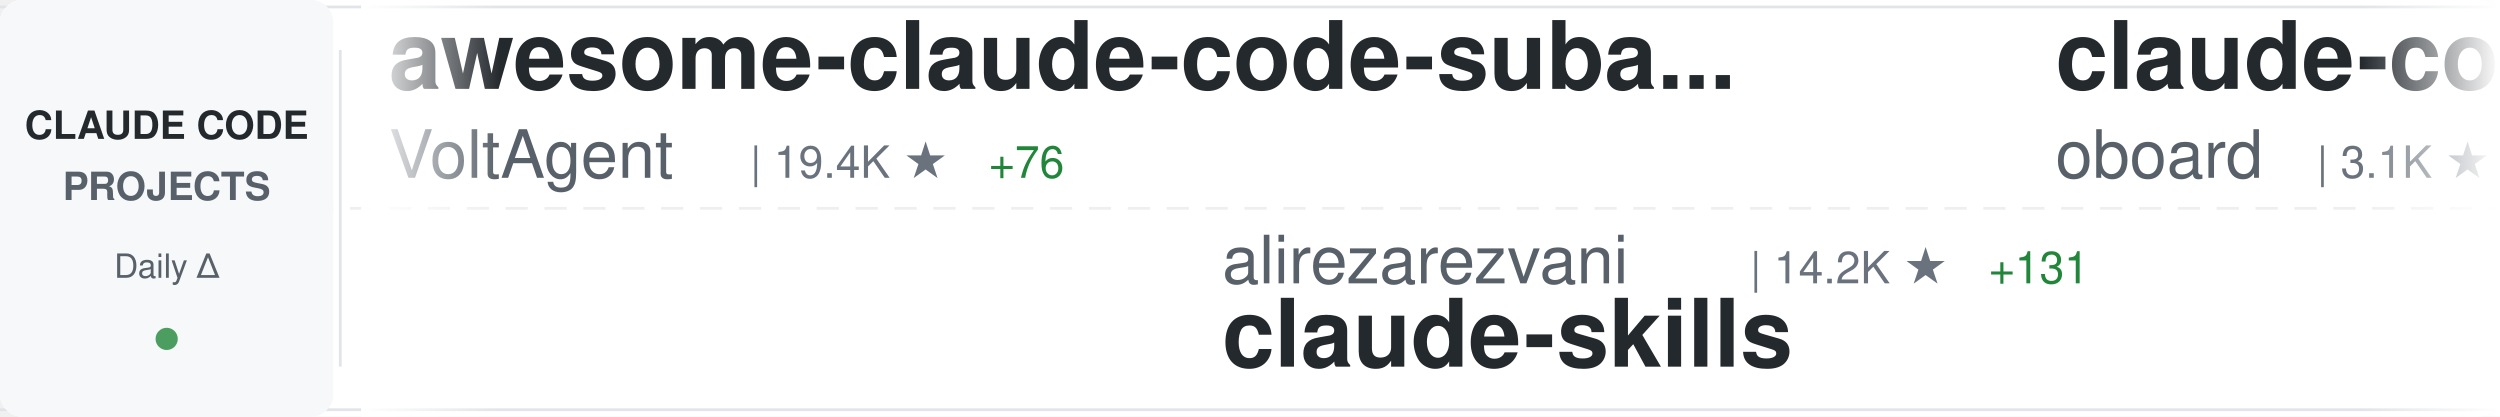
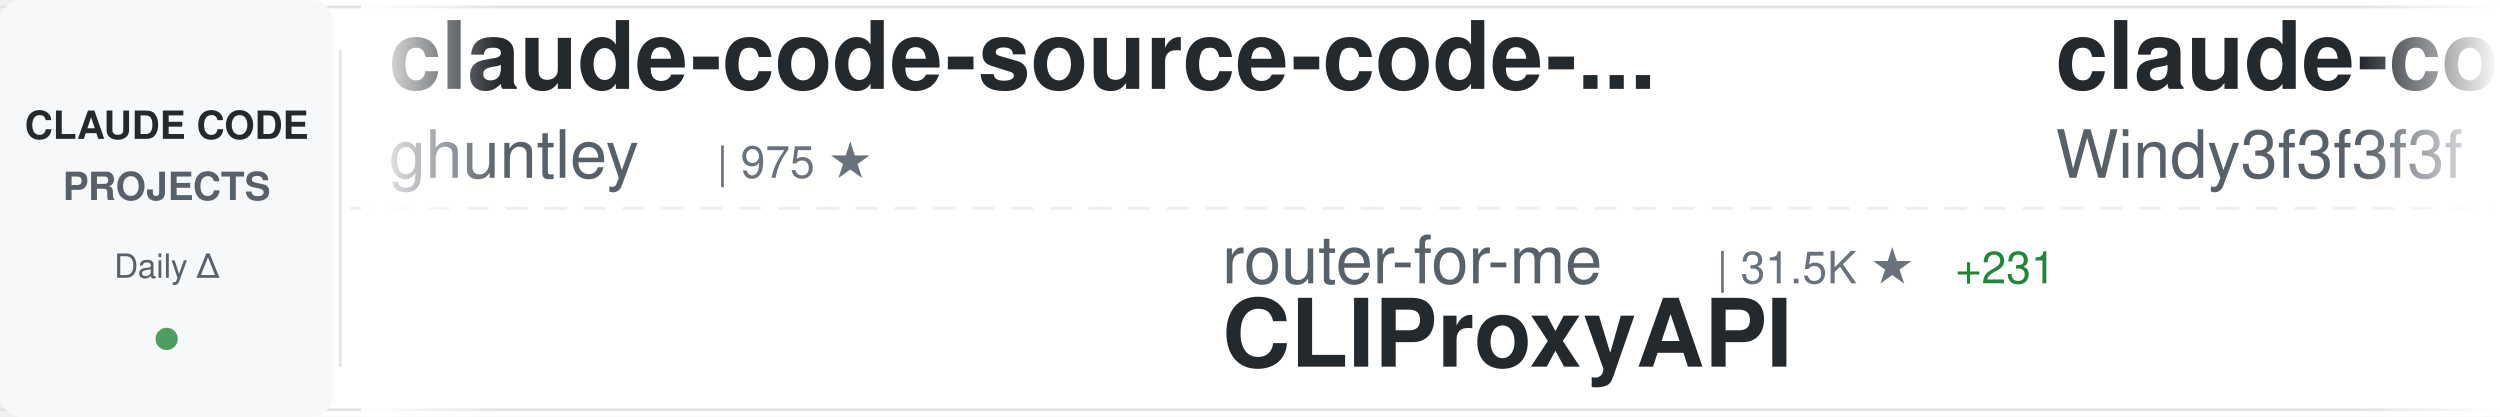
<svg xmlns="http://www.w3.org/2000/svg" width="900" height="150">
  <defs>
    <linearGradient id="awesomeLeftFade" x1="0%" y1="0%" x2="100%" y2="0%">
      <stop offset="0%" style="stop-color:#ffffff;stop-opacity:1" />
      <stop offset="100%" style="stop-color:#ffffff;stop-opacity:0" />
    </linearGradient>
    <linearGradient id="awesomeRightFade" x1="0%" y1="0%" x2="100%" y2="0%">
      <stop offset="0%" style="stop-color:#ffffff;stop-opacity:0" />
      <stop offset="100%" style="stop-color:#ffffff;stop-opacity:1" />
    </linearGradient>
  </defs>
  <rect width="900" height="150" fill="#ffffff" rx="8" />
  <rect x="0" y="2" width="900" height="1" fill="#e1e4e8" />
  <rect x="0" y="147" width="900" height="1" fill="#e1e4e8" />
  <line x1="0" y1="75" x2="900" y2="75" stroke="#e1e4e8" stroke-width="1" stroke-dasharray="8 6" opacity="0.6" />
  <rect x="0" y="0" width="120" height="150" fill="#f6f8fa" rx="8" />
  <text x="60" y="50" font-family="-apple-system, BlinkMacSystemFont, 'Segoe UI', Helvetica, Arial, sans-serif" font-size="14" font-weight="600" fill="#24292e" text-anchor="middle">CLAUDE CODE</text>
  <text x="60" y="72" font-family="-apple-system, BlinkMacSystemFont, 'Segoe UI', Helvetica, Arial, sans-serif" font-size="14" font-weight="600" fill="#586069" text-anchor="middle">PROJECTS</text>
  <text x="60" y="100" font-family="-apple-system, BlinkMacSystemFont, 'Segoe UI', Helvetica, Arial, sans-serif" font-size="12" font-weight="500" fill="#586069" text-anchor="middle">Daily Δ</text>
  <circle cx="60" cy="122" r="4" fill="#22863a" opacity="0.8" />
  <rect x="122" y="18" width="1" height="114" fill="#e1e4e8" />
  <clipPath id="awesomeTickerClip">
    <rect x="130" y="0" width="770" height="150" />
  </clipPath>
  <g clip-path="url(#awesomeTickerClip)">
    <g id="awesomeTickerItems">
      <animateTransform attributeName="transform" attributeType="XML" type="translate" from="0 0" to="-3000 0" dur="54s" repeatCount="indefinite" />
      <g transform="translate(0, 0)">
-         <text x="140" y="32" font-family="-apple-system, BlinkMacSystemFont, 'Segoe UI', Helvetica, Arial, sans-serif" font-size="34" font-weight="600" fill="#24292e">awesome-claude-code-suba...</text>
-         <text x="140" y="64" font-family="-apple-system, BlinkMacSystemFont, 'Segoe UI', Helvetica, Arial, sans-serif" font-size="24" font-weight="400" fill="#586069">VoltAgent</text>
-         <text x="270" y="64" font-family="-apple-system, BlinkMacSystemFont, 'Segoe UI', Helvetica, Arial, sans-serif" font-size="16" font-weight="500" fill="#6a737d">| 19.4K ★</text>
-         <text x="356" y="64" font-family="-apple-system, BlinkMacSystemFont, 'Segoe UI', Helvetica, Arial, sans-serif" font-size="16" font-weight="500" fill="#22863a"> +76</text>
+         <text x="140" y="32" font-family="-apple-system, BlinkMacSystemFont, 'Segoe UI', Helvetica, Arial, sans-serif" font-size="34" font-weight="600" fill="#24292e">claude-code-source-code-...</text>
+         <text x="140" y="64" font-family="-apple-system, BlinkMacSystemFont, 'Segoe UI', Helvetica, Arial, sans-serif" font-size="24" font-weight="400" fill="#586069">ghuntley</text>
+         <text x="258" y="64" font-family="-apple-system, BlinkMacSystemFont, 'Segoe UI', Helvetica, Arial, sans-serif" font-size="16" font-weight="500" fill="#6a737d">| 975 ★</text>
      </g>
      <g transform="translate(300, 0)">
-         <text x="140" y="102" font-family="-apple-system, BlinkMacSystemFont, 'Segoe UI', Helvetica, Arial, sans-serif" font-size="24" font-weight="400" fill="#586069">alirezarezvani</text>
-         <text x="330" y="102" font-family="-apple-system, BlinkMacSystemFont, 'Segoe UI', Helvetica, Arial, sans-serif" font-size="16" font-weight="500" fill="#6a737d">| 14.2K ★</text>
-         <text x="416" y="102" font-family="-apple-system, BlinkMacSystemFont, 'Segoe UI', Helvetica, Arial, sans-serif" font-size="16" font-weight="500" fill="#22863a"> +131</text>
-         <text x="140" y="132" font-family="-apple-system, BlinkMacSystemFont, 'Segoe UI', Helvetica, Arial, sans-serif" font-size="34" font-weight="600" fill="#24292e">claude-skills</text>
+         <text x="140" y="102" font-family="-apple-system, BlinkMacSystemFont, 'Segoe UI', Helvetica, Arial, sans-serif" font-size="24" font-weight="400" fill="#586069">router-for-me</text>
+         <text x="318" y="102" font-family="-apple-system, BlinkMacSystemFont, 'Segoe UI', Helvetica, Arial, sans-serif" font-size="16" font-weight="500" fill="#6a737d">| 31.5K ★</text>
+         <text x="404" y="102" font-family="-apple-system, BlinkMacSystemFont, 'Segoe UI', Helvetica, Arial, sans-serif" font-size="16" font-weight="500" fill="#22863a"> +231</text>
+         <text x="140" y="132" font-family="-apple-system, BlinkMacSystemFont, 'Segoe UI', Helvetica, Arial, sans-serif" font-size="34" font-weight="600" fill="#24292e">CLIProxyAPI</text>
      </g>
      <g transform="translate(600, 0)">
+         <text x="140" y="32" font-family="-apple-system, BlinkMacSystemFont, 'Segoe UI', Helvetica, Arial, sans-serif" font-size="34" font-weight="600" fill="#24292e">claude-code-from-scratch</text>
+         <text x="140" y="64" font-family="-apple-system, BlinkMacSystemFont, 'Segoe UI', Helvetica, Arial, sans-serif" font-size="24" font-weight="400" fill="#586069">Windy3f3f3f3f</text>
+         <text x="318" y="64" font-family="-apple-system, BlinkMacSystemFont, 'Segoe UI', Helvetica, Arial, sans-serif" font-size="16" font-weight="500" fill="#6a737d">| 1.1K ★</text>
+         <text x="395" y="64" font-family="-apple-system, BlinkMacSystemFont, 'Segoe UI', Helvetica, Arial, sans-serif" font-size="16" font-weight="500" fill="#22863a"> +20</text>
+       </g>
+       <g transform="translate(900, 0)">
+         <text x="140" y="102" font-family="-apple-system, BlinkMacSystemFont, 'Segoe UI', Helvetica, Arial, sans-serif" font-size="24" font-weight="400" fill="#586069">andrew-kramer-inno</text>
+         <text x="378" y="102" font-family="-apple-system, BlinkMacSystemFont, 'Segoe UI', Helvetica, Arial, sans-serif" font-size="16" font-weight="500" fill="#6a737d">| 587 ★</text>
+         <text x="446" y="102" font-family="-apple-system, BlinkMacSystemFont, 'Segoe UI', Helvetica, Arial, sans-serif" font-size="16" font-weight="500" fill="#22863a"> +1</text>
+         <text x="140" y="132" font-family="-apple-system, BlinkMacSystemFont, 'Segoe UI', Helvetica, Arial, sans-serif" font-size="34" font-weight="600" fill="#24292e">claude-code-source-build</text>
+       </g>
+       <g transform="translate(1200, 0)">
+         <text x="140" y="32" font-family="-apple-system, BlinkMacSystemFont, 'Segoe UI', Helvetica, Arial, sans-serif" font-size="34" font-weight="600" fill="#24292e">claude-code-cli</text>
+         <text x="140" y="64" font-family="-apple-system, BlinkMacSystemFont, 'Segoe UI', Helvetica, Arial, sans-serif" font-size="24" font-weight="400" fill="#586069">huangserva</text>
+         <text x="282" y="64" font-family="-apple-system, BlinkMacSystemFont, 'Segoe UI', Helvetica, Arial, sans-serif" font-size="16" font-weight="500" fill="#6a737d">| 577 ★</text>
+         <text x="350" y="64" font-family="-apple-system, BlinkMacSystemFont, 'Segoe UI', Helvetica, Arial, sans-serif" font-size="16" font-weight="500" fill="#22863a"> +2</text>
+       </g>
+       <g transform="translate(1500, 0)">
+         <text x="140" y="102" font-family="-apple-system, BlinkMacSystemFont, 'Segoe UI', Helvetica, Arial, sans-serif" font-size="24" font-weight="400" fill="#586069">wshobson</text>
+         <text x="258" y="102" font-family="-apple-system, BlinkMacSystemFont, 'Segoe UI', Helvetica, Arial, sans-serif" font-size="16" font-weight="500" fill="#6a737d">| 35.0K ★</text>
+         <text x="344" y="102" font-family="-apple-system, BlinkMacSystemFont, 'Segoe UI', Helvetica, Arial, sans-serif" font-size="16" font-weight="500" fill="#22863a"> +74</text>
+         <text x="140" y="132" font-family="-apple-system, BlinkMacSystemFont, 'Segoe UI', Helvetica, Arial, sans-serif" font-size="34" font-weight="600" fill="#24292e">agents</text>
+       </g>
+       <g transform="translate(1800, 0)">
        <text x="140" y="32" font-family="-apple-system, BlinkMacSystemFont, 'Segoe UI', Helvetica, Arial, sans-serif" font-size="34" font-weight="600" fill="#24292e">claude-code-rev</text>
        <text x="140" y="64" font-family="-apple-system, BlinkMacSystemFont, 'Segoe UI', Helvetica, Arial, sans-serif" font-size="24" font-weight="400" fill="#586069">oboard</text>
        <text x="234" y="64" font-family="-apple-system, BlinkMacSystemFont, 'Segoe UI', Helvetica, Arial, sans-serif" font-size="16" font-weight="500" fill="#6a737d">| 3.1K ★</text>
-         <text x="311" y="64" font-family="-apple-system, BlinkMacSystemFont, 'Segoe UI', Helvetica, Arial, sans-serif" font-size="16" font-weight="500" fill="#22863a"> +8</text>
-       </g>
-       <g transform="translate(900, 0)">
-         <text x="140" y="102" font-family="-apple-system, BlinkMacSystemFont, 'Segoe UI', Helvetica, Arial, sans-serif" font-size="24" font-weight="400" fill="#586069">ding113</text>
-         <text x="246" y="102" font-family="-apple-system, BlinkMacSystemFont, 'Segoe UI', Helvetica, Arial, sans-serif" font-size="16" font-weight="500" fill="#6a737d">| 2.8K ★</text>
-         <text x="323" y="102" font-family="-apple-system, BlinkMacSystemFont, 'Segoe UI', Helvetica, Arial, sans-serif" font-size="16" font-weight="500" fill="#22863a"> +7</text>
-         <text x="140" y="132" font-family="-apple-system, BlinkMacSystemFont, 'Segoe UI', Helvetica, Arial, sans-serif" font-size="34" font-weight="600" fill="#24292e">claude-code-hub</text>
-       </g>
-       <g transform="translate(1200, 0)">
-         <text x="140" y="32" font-family="-apple-system, BlinkMacSystemFont, 'Segoe UI', Helvetica, Arial, sans-serif" font-size="34" font-weight="600" fill="#24292e">collection-claude-code-s...</text>
-         <text x="140" y="64" font-family="-apple-system, BlinkMacSystemFont, 'Segoe UI', Helvetica, Arial, sans-serif" font-size="24" font-weight="400" fill="#586069">chauncygu</text>
-         <text x="270" y="64" font-family="-apple-system, BlinkMacSystemFont, 'Segoe UI', Helvetica, Arial, sans-serif" font-size="16" font-weight="500" fill="#6a737d">| 2.4K ★</text>
-         <text x="347" y="64" font-family="-apple-system, BlinkMacSystemFont, 'Segoe UI', Helvetica, Arial, sans-serif" font-size="16" font-weight="500" fill="#22863a"> +9</text>
-       </g>
-       <g transform="translate(1500, 0)">
-         <text x="140" y="102" font-family="-apple-system, BlinkMacSystemFont, 'Segoe UI', Helvetica, Arial, sans-serif" font-size="24" font-weight="400" fill="#586069">alejandrobalderas</text>
-         <text x="366" y="102" font-family="-apple-system, BlinkMacSystemFont, 'Segoe UI', Helvetica, Arial, sans-serif" font-size="16" font-weight="500" fill="#6a737d">| 1.9K ★</text>
-         <text x="443" y="102" font-family="-apple-system, BlinkMacSystemFont, 'Segoe UI', Helvetica, Arial, sans-serif" font-size="16" font-weight="500" fill="#22863a"> +5</text>
-         <text x="140" y="132" font-family="-apple-system, BlinkMacSystemFont, 'Segoe UI', Helvetica, Arial, sans-serif" font-size="34" font-weight="600" fill="#24292e">claude-code-from-source</text>
-       </g>
-       <g transform="translate(1800, 0)">
-         <text x="140" y="32" font-family="-apple-system, BlinkMacSystemFont, 'Segoe UI', Helvetica, Arial, sans-serif" font-size="34" font-weight="600" fill="#24292e">claude-code-telegram</text>
-         <text x="140" y="64" font-family="-apple-system, BlinkMacSystemFont, 'Segoe UI', Helvetica, Arial, sans-serif" font-size="24" font-weight="400" fill="#586069">RichardAtCT</text>
-         <text x="294" y="64" font-family="-apple-system, BlinkMacSystemFont, 'Segoe UI', Helvetica, Arial, sans-serif" font-size="16" font-weight="500" fill="#6a737d">| 2.5K ★</text>
-         <text x="371" y="64" font-family="-apple-system, BlinkMacSystemFont, 'Segoe UI', Helvetica, Arial, sans-serif" font-size="16" font-weight="500" fill="#22863a"> +3</text>
+         <text x="311" y="64" font-family="-apple-system, BlinkMacSystemFont, 'Segoe UI', Helvetica, Arial, sans-serif" font-size="16" font-weight="500" fill="#22863a"> +6</text>
      </g>
      <g transform="translate(2100, 0)">
-         <text x="140" y="102" font-family="-apple-system, BlinkMacSystemFont, 'Segoe UI', Helvetica, Arial, sans-serif" font-size="24" font-weight="400" fill="#586069">forrestchang</text>
-         <text x="306" y="102" font-family="-apple-system, BlinkMacSystemFont, 'Segoe UI', Helvetica, Arial, sans-serif" font-size="16" font-weight="500" fill="#6a737d">| 121.0K ★</text>
-         <text x="401" y="102" font-family="-apple-system, BlinkMacSystemFont, 'Segoe UI', Helvetica, Arial, sans-serif" font-size="16" font-weight="500" fill="#22863a"> +2.0K</text>
-         <text x="140" y="132" font-family="-apple-system, BlinkMacSystemFont, 'Segoe UI', Helvetica, Arial, sans-serif" font-size="34" font-weight="600" fill="#24292e">andrej-karpathy-skills</text>
+         <text x="140" y="102" font-family="-apple-system, BlinkMacSystemFont, 'Segoe UI', Helvetica, Arial, sans-serif" font-size="24" font-weight="400" fill="#586069">carlvellotti</text>
+         <text x="306" y="102" font-family="-apple-system, BlinkMacSystemFont, 'Segoe UI', Helvetica, Arial, sans-serif" font-size="16" font-weight="500" fill="#6a737d">| 2.0K ★</text>
+         <text x="383" y="102" font-family="-apple-system, BlinkMacSystemFont, 'Segoe UI', Helvetica, Arial, sans-serif" font-size="16" font-weight="500" fill="#22863a"> +5</text>
+         <text x="140" y="132" font-family="-apple-system, BlinkMacSystemFont, 'Segoe UI', Helvetica, Arial, sans-serif" font-size="34" font-weight="600" fill="#24292e">claude-code-pm-course</text>
      </g>
      <g transform="translate(2400, 0)">
-         <text x="140" y="32" font-family="-apple-system, BlinkMacSystemFont, 'Segoe UI', Helvetica, Arial, sans-serif" font-size="34" font-weight="600" fill="#24292e">awesome-claude-skills</text>
-         <text x="140" y="64" font-family="-apple-system, BlinkMacSystemFont, 'Segoe UI', Helvetica, Arial, sans-serif" font-size="24" font-weight="400" fill="#586069">ComposioHQ</text>
-         <text x="282" y="64" font-family="-apple-system, BlinkMacSystemFont, 'Segoe UI', Helvetica, Arial, sans-serif" font-size="16" font-weight="500" fill="#6a737d">| 58.8K ★</text>
-         <text x="368" y="64" font-family="-apple-system, BlinkMacSystemFont, 'Segoe UI', Helvetica, Arial, sans-serif" font-size="16" font-weight="500" fill="#22863a"> +230</text>
+         <text x="140" y="32" font-family="-apple-system, BlinkMacSystemFont, 'Segoe UI', Helvetica, Arial, sans-serif" font-size="34" font-weight="600" fill="#24292e">Claude-Code-Source-Study</text>
+         <text x="140" y="64" font-family="-apple-system, BlinkMacSystemFont, 'Segoe UI', Helvetica, Arial, sans-serif" font-size="24" font-weight="400" fill="#586069">luyao618</text>
+         <text x="258" y="64" font-family="-apple-system, BlinkMacSystemFont, 'Segoe UI', Helvetica, Arial, sans-serif" font-size="16" font-weight="500" fill="#6a737d">| 1.3K ★</text>
+         <text x="335" y="64" font-family="-apple-system, BlinkMacSystemFont, 'Segoe UI', Helvetica, Arial, sans-serif" font-size="16" font-weight="500" fill="#22863a"> +10</text>
      </g>
      <g transform="translate(2700, 0)">
-         <text x="140" y="102" font-family="-apple-system, BlinkMacSystemFont, 'Segoe UI', Helvetica, Arial, sans-serif" font-size="24" font-weight="400" fill="#586069">carlvellotti</text>
-         <text x="306" y="102" font-family="-apple-system, BlinkMacSystemFont, 'Segoe UI', Helvetica, Arial, sans-serif" font-size="16" font-weight="500" fill="#6a737d">| 2.0K ★</text>
-         <text x="383" y="102" font-family="-apple-system, BlinkMacSystemFont, 'Segoe UI', Helvetica, Arial, sans-serif" font-size="16" font-weight="500" fill="#22863a"> +4</text>
-         <text x="140" y="132" font-family="-apple-system, BlinkMacSystemFont, 'Segoe UI', Helvetica, Arial, sans-serif" font-size="34" font-weight="600" fill="#24292e">claude-code-pm-course</text>
+         <text x="140" y="102" font-family="-apple-system, BlinkMacSystemFont, 'Segoe UI', Helvetica, Arial, sans-serif" font-size="24" font-weight="400" fill="#586069">affaan-m</text>
+         <text x="258" y="102" font-family="-apple-system, BlinkMacSystemFont, 'Segoe UI', Helvetica, Arial, sans-serif" font-size="16" font-weight="500" fill="#6a737d">| 176.2K ★</text>
+         <text x="353" y="102" font-family="-apple-system, BlinkMacSystemFont, 'Segoe UI', Helvetica, Arial, sans-serif" font-size="16" font-weight="500" fill="#22863a"> +663</text>
+         <text x="140" y="132" font-family="-apple-system, BlinkMacSystemFont, 'Segoe UI', Helvetica, Arial, sans-serif" font-size="34" font-weight="600" fill="#24292e">everything-claude-code</text>
      </g>
      <g transform="translate(3000, 0)">
-         <text x="140" y="32" font-family="-apple-system, BlinkMacSystemFont, 'Segoe UI', Helvetica, Arial, sans-serif" font-size="34" font-weight="600" fill="#24292e">awesome-claude-code-suba...</text>
-         <text x="140" y="64" font-family="-apple-system, BlinkMacSystemFont, 'Segoe UI', Helvetica, Arial, sans-serif" font-size="24" font-weight="400" fill="#586069">VoltAgent</text>
-         <text x="270" y="64" font-family="-apple-system, BlinkMacSystemFont, 'Segoe UI', Helvetica, Arial, sans-serif" font-size="16" font-weight="500" fill="#6a737d">| 19.4K ★</text>
-         <text x="356" y="64" font-family="-apple-system, BlinkMacSystemFont, 'Segoe UI', Helvetica, Arial, sans-serif" font-size="16" font-weight="500" fill="#22863a"> +76</text>
+         <text x="140" y="32" font-family="-apple-system, BlinkMacSystemFont, 'Segoe UI', Helvetica, Arial, sans-serif" font-size="34" font-weight="600" fill="#24292e">claude-code-source-code-...</text>
+         <text x="140" y="64" font-family="-apple-system, BlinkMacSystemFont, 'Segoe UI', Helvetica, Arial, sans-serif" font-size="24" font-weight="400" fill="#586069">ghuntley</text>
+         <text x="258" y="64" font-family="-apple-system, BlinkMacSystemFont, 'Segoe UI', Helvetica, Arial, sans-serif" font-size="16" font-weight="500" fill="#6a737d">| 975 ★</text>
      </g>
      <g transform="translate(3300, 0)">
-         <text x="140" y="102" font-family="-apple-system, BlinkMacSystemFont, 'Segoe UI', Helvetica, Arial, sans-serif" font-size="24" font-weight="400" fill="#586069">alirezarezvani</text>
-         <text x="330" y="102" font-family="-apple-system, BlinkMacSystemFont, 'Segoe UI', Helvetica, Arial, sans-serif" font-size="16" font-weight="500" fill="#6a737d">| 14.2K ★</text>
-         <text x="416" y="102" font-family="-apple-system, BlinkMacSystemFont, 'Segoe UI', Helvetica, Arial, sans-serif" font-size="16" font-weight="500" fill="#22863a"> +131</text>
-         <text x="140" y="132" font-family="-apple-system, BlinkMacSystemFont, 'Segoe UI', Helvetica, Arial, sans-serif" font-size="34" font-weight="600" fill="#24292e">claude-skills</text>
+         <text x="140" y="102" font-family="-apple-system, BlinkMacSystemFont, 'Segoe UI', Helvetica, Arial, sans-serif" font-size="24" font-weight="400" fill="#586069">router-for-me</text>
+         <text x="318" y="102" font-family="-apple-system, BlinkMacSystemFont, 'Segoe UI', Helvetica, Arial, sans-serif" font-size="16" font-weight="500" fill="#6a737d">| 31.5K ★</text>
+         <text x="404" y="102" font-family="-apple-system, BlinkMacSystemFont, 'Segoe UI', Helvetica, Arial, sans-serif" font-size="16" font-weight="500" fill="#22863a"> +231</text>
+         <text x="140" y="132" font-family="-apple-system, BlinkMacSystemFont, 'Segoe UI', Helvetica, Arial, sans-serif" font-size="34" font-weight="600" fill="#24292e">CLIProxyAPI</text>
      </g>
      <g transform="translate(3600, 0)">
-         <text x="140" y="32" font-family="-apple-system, BlinkMacSystemFont, 'Segoe UI', Helvetica, Arial, sans-serif" font-size="34" font-weight="600" fill="#24292e">claude-code-rev</text>
-         <text x="140" y="64" font-family="-apple-system, BlinkMacSystemFont, 'Segoe UI', Helvetica, Arial, sans-serif" font-size="24" font-weight="400" fill="#586069">oboard</text>
-         <text x="234" y="64" font-family="-apple-system, BlinkMacSystemFont, 'Segoe UI', Helvetica, Arial, sans-serif" font-size="16" font-weight="500" fill="#6a737d">| 3.1K ★</text>
-         <text x="311" y="64" font-family="-apple-system, BlinkMacSystemFont, 'Segoe UI', Helvetica, Arial, sans-serif" font-size="16" font-weight="500" fill="#22863a"> +8</text>
+         <text x="140" y="32" font-family="-apple-system, BlinkMacSystemFont, 'Segoe UI', Helvetica, Arial, sans-serif" font-size="34" font-weight="600" fill="#24292e">claude-code-from-scratch</text>
+         <text x="140" y="64" font-family="-apple-system, BlinkMacSystemFont, 'Segoe UI', Helvetica, Arial, sans-serif" font-size="24" font-weight="400" fill="#586069">Windy3f3f3f3f</text>
+         <text x="318" y="64" font-family="-apple-system, BlinkMacSystemFont, 'Segoe UI', Helvetica, Arial, sans-serif" font-size="16" font-weight="500" fill="#6a737d">| 1.1K ★</text>
+         <text x="395" y="64" font-family="-apple-system, BlinkMacSystemFont, 'Segoe UI', Helvetica, Arial, sans-serif" font-size="16" font-weight="500" fill="#22863a"> +20</text>
      </g>
      <g transform="translate(3900, 0)">
-         <text x="140" y="102" font-family="-apple-system, BlinkMacSystemFont, 'Segoe UI', Helvetica, Arial, sans-serif" font-size="24" font-weight="400" fill="#586069">ding113</text>
-         <text x="246" y="102" font-family="-apple-system, BlinkMacSystemFont, 'Segoe UI', Helvetica, Arial, sans-serif" font-size="16" font-weight="500" fill="#6a737d">| 2.8K ★</text>
-         <text x="323" y="102" font-family="-apple-system, BlinkMacSystemFont, 'Segoe UI', Helvetica, Arial, sans-serif" font-size="16" font-weight="500" fill="#22863a"> +7</text>
-         <text x="140" y="132" font-family="-apple-system, BlinkMacSystemFont, 'Segoe UI', Helvetica, Arial, sans-serif" font-size="34" font-weight="600" fill="#24292e">claude-code-hub</text>
+         <text x="140" y="102" font-family="-apple-system, BlinkMacSystemFont, 'Segoe UI', Helvetica, Arial, sans-serif" font-size="24" font-weight="400" fill="#586069">andrew-kramer-inno</text>
+         <text x="378" y="102" font-family="-apple-system, BlinkMacSystemFont, 'Segoe UI', Helvetica, Arial, sans-serif" font-size="16" font-weight="500" fill="#6a737d">| 587 ★</text>
+         <text x="446" y="102" font-family="-apple-system, BlinkMacSystemFont, 'Segoe UI', Helvetica, Arial, sans-serif" font-size="16" font-weight="500" fill="#22863a"> +1</text>
+         <text x="140" y="132" font-family="-apple-system, BlinkMacSystemFont, 'Segoe UI', Helvetica, Arial, sans-serif" font-size="34" font-weight="600" fill="#24292e">claude-code-source-build</text>
      </g>
    </g>
  </g>
  <rect x="130" y="0" width="50" height="150" fill="url(#awesomeLeftFade)" />
  <rect x="850" y="0" width="50" height="150" fill="url(#awesomeRightFade)" />
</svg>
